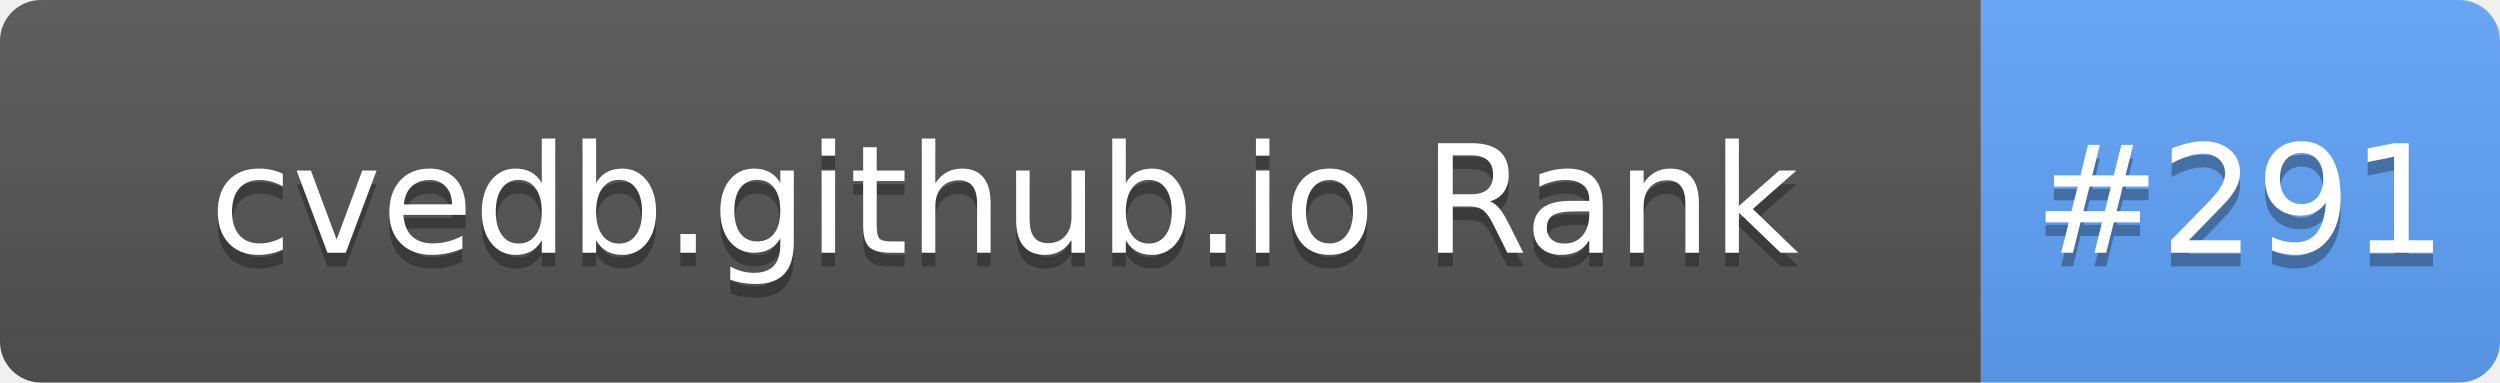
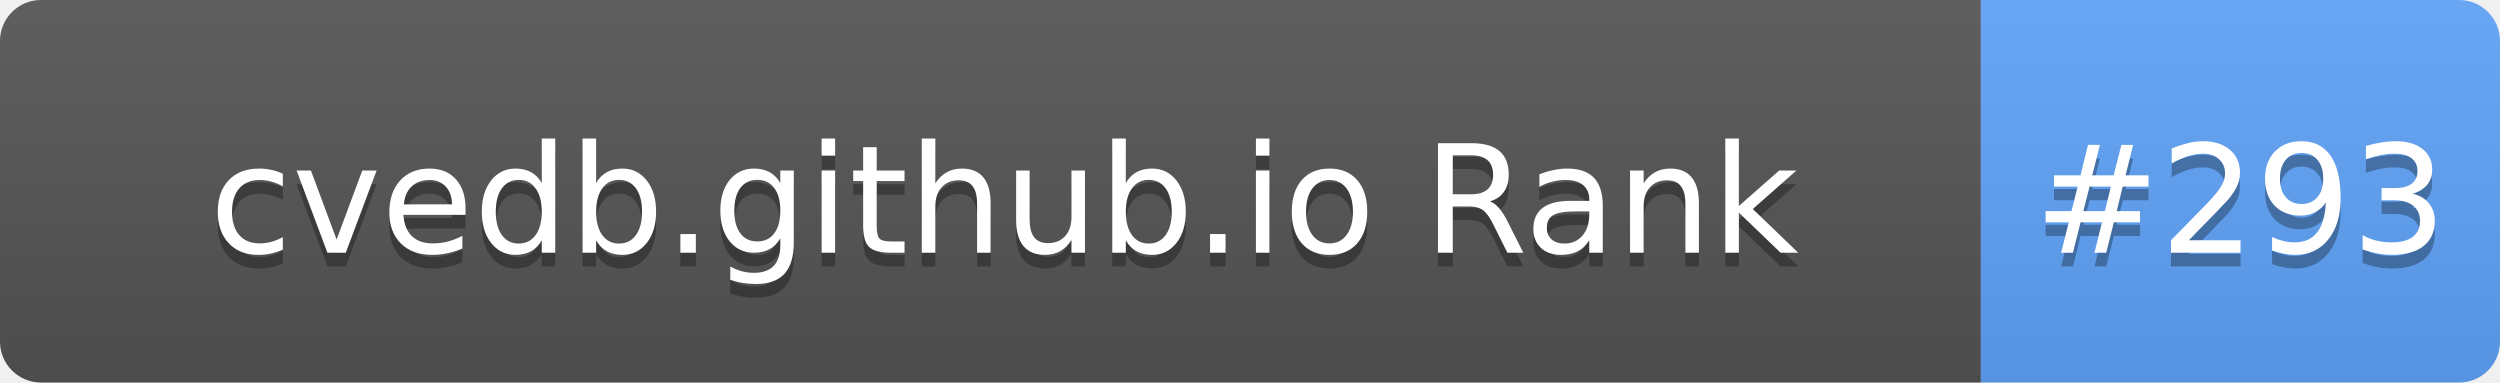
- <svg xmlns="http://www.w3.org/2000/svg" width="183" height="28" role="img" aria-label="cvedb.github.io Rank: #291">
+ <svg xmlns="http://www.w3.org/2000/svg" width="183" height="28" role="img" aria-label="cvedb.github.io Rank: #293">
  <linearGradient id="s" x2="0" y2="100%">
    <stop offset="0" stop-color="#bbb" stop-opacity=".1" />
    <stop offset="1" stop-opacity=".1" />
  </linearGradient>
  <clipPath id="r">
    <rect width="183" height="28" rx="3" fill="#fff" />
  </clipPath>
  <g clip-path="url(#r)">
    <rect width="145" height="28" fill="#555" />
    <rect x="145" width="38" height="28" fill="#60A5FA" />
    <rect width="183" height="28" fill="url(#s)" />
  </g>
  <g fill="#fff" text-anchor="middle" font-family="Verdana,Geneva,DejaVu Sans,sans-serif" text-rendering="geometricPrecision" font-size="110">
    <text aria-hidden="true" x="735" y="195" fill="#010101" fill-opacity=".3" transform="scale(.1)" textLength="1350">cvedb.github.io Rank</text>
    <text x="735" y="185" transform="scale(.1)" fill="#fff" textLength="1350">cvedb.github.io Rank</text>
-     <text aria-hidden="true" x="1640" y="195" fill="#010101" fill-opacity=".3" transform="scale(.1)" textLength="280">#291</text>
-     <text x="1640" y="185" transform="scale(.1)" fill="#fff" textLength="280">#291</text>
+     <text aria-hidden="true" x="1640" y="195" fill="#010101" fill-opacity=".3" transform="scale(.1)" textLength="280">#293</text>
+     <text x="1640" y="185" transform="scale(.1)" fill="#fff" textLength="280">#293</text>
  </g>
</svg>
